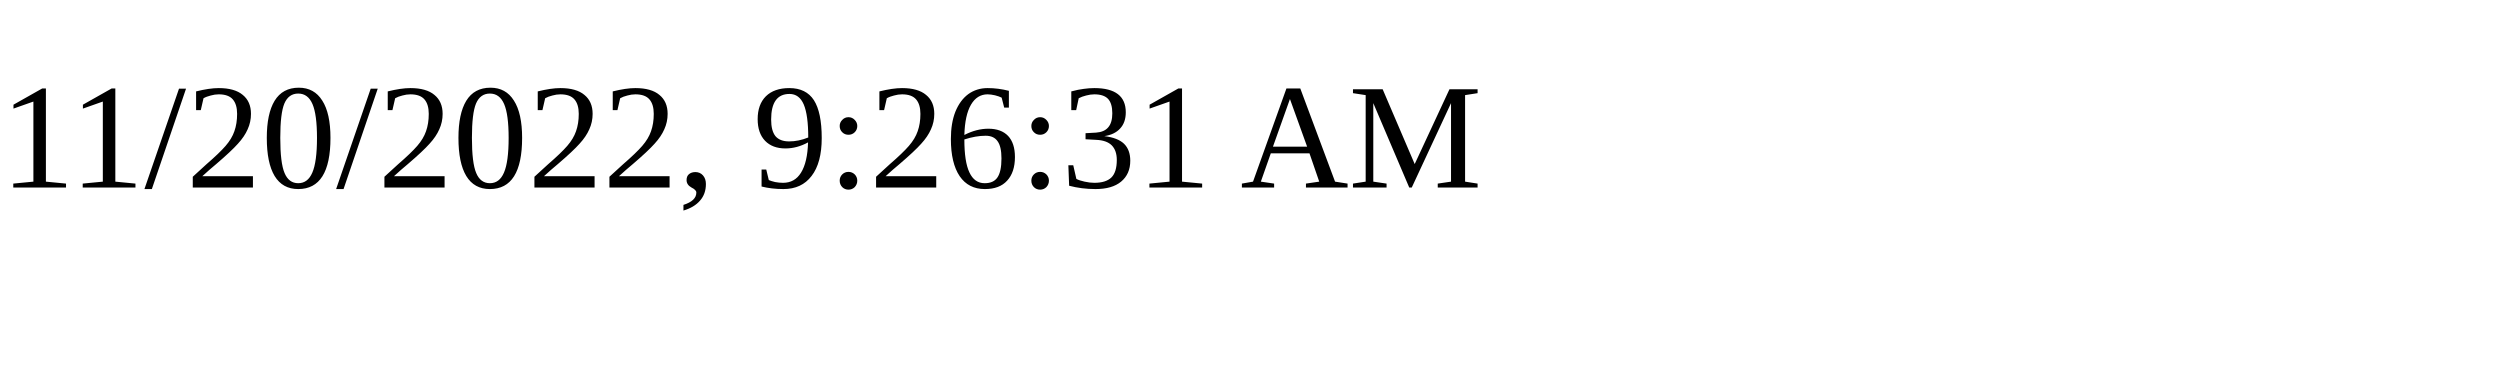
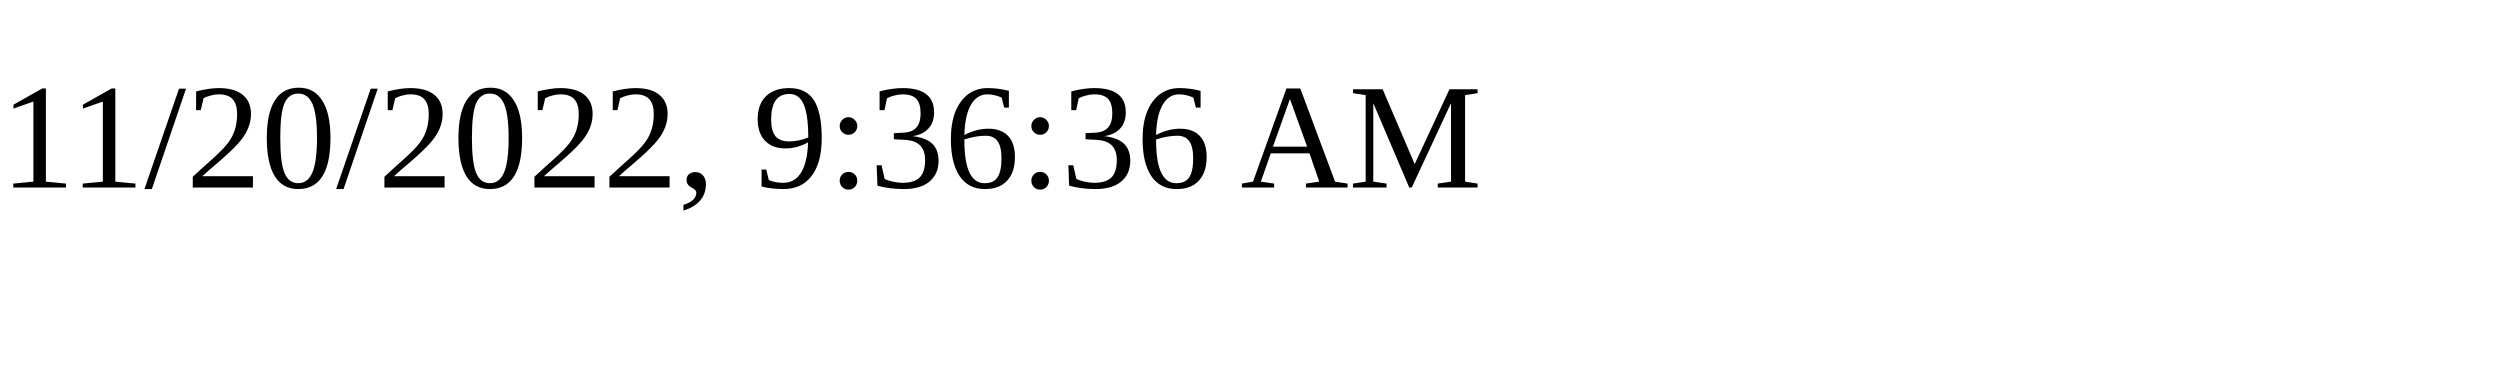
<svg xmlns="http://www.w3.org/2000/svg" height="30" width="200">
-   <text x="0" y="15">11/20/2022, 9:26:31 AM</text>
+   <text x="0" y="15">11/20/2022, 9:36:36 AM</text>
</svg>
